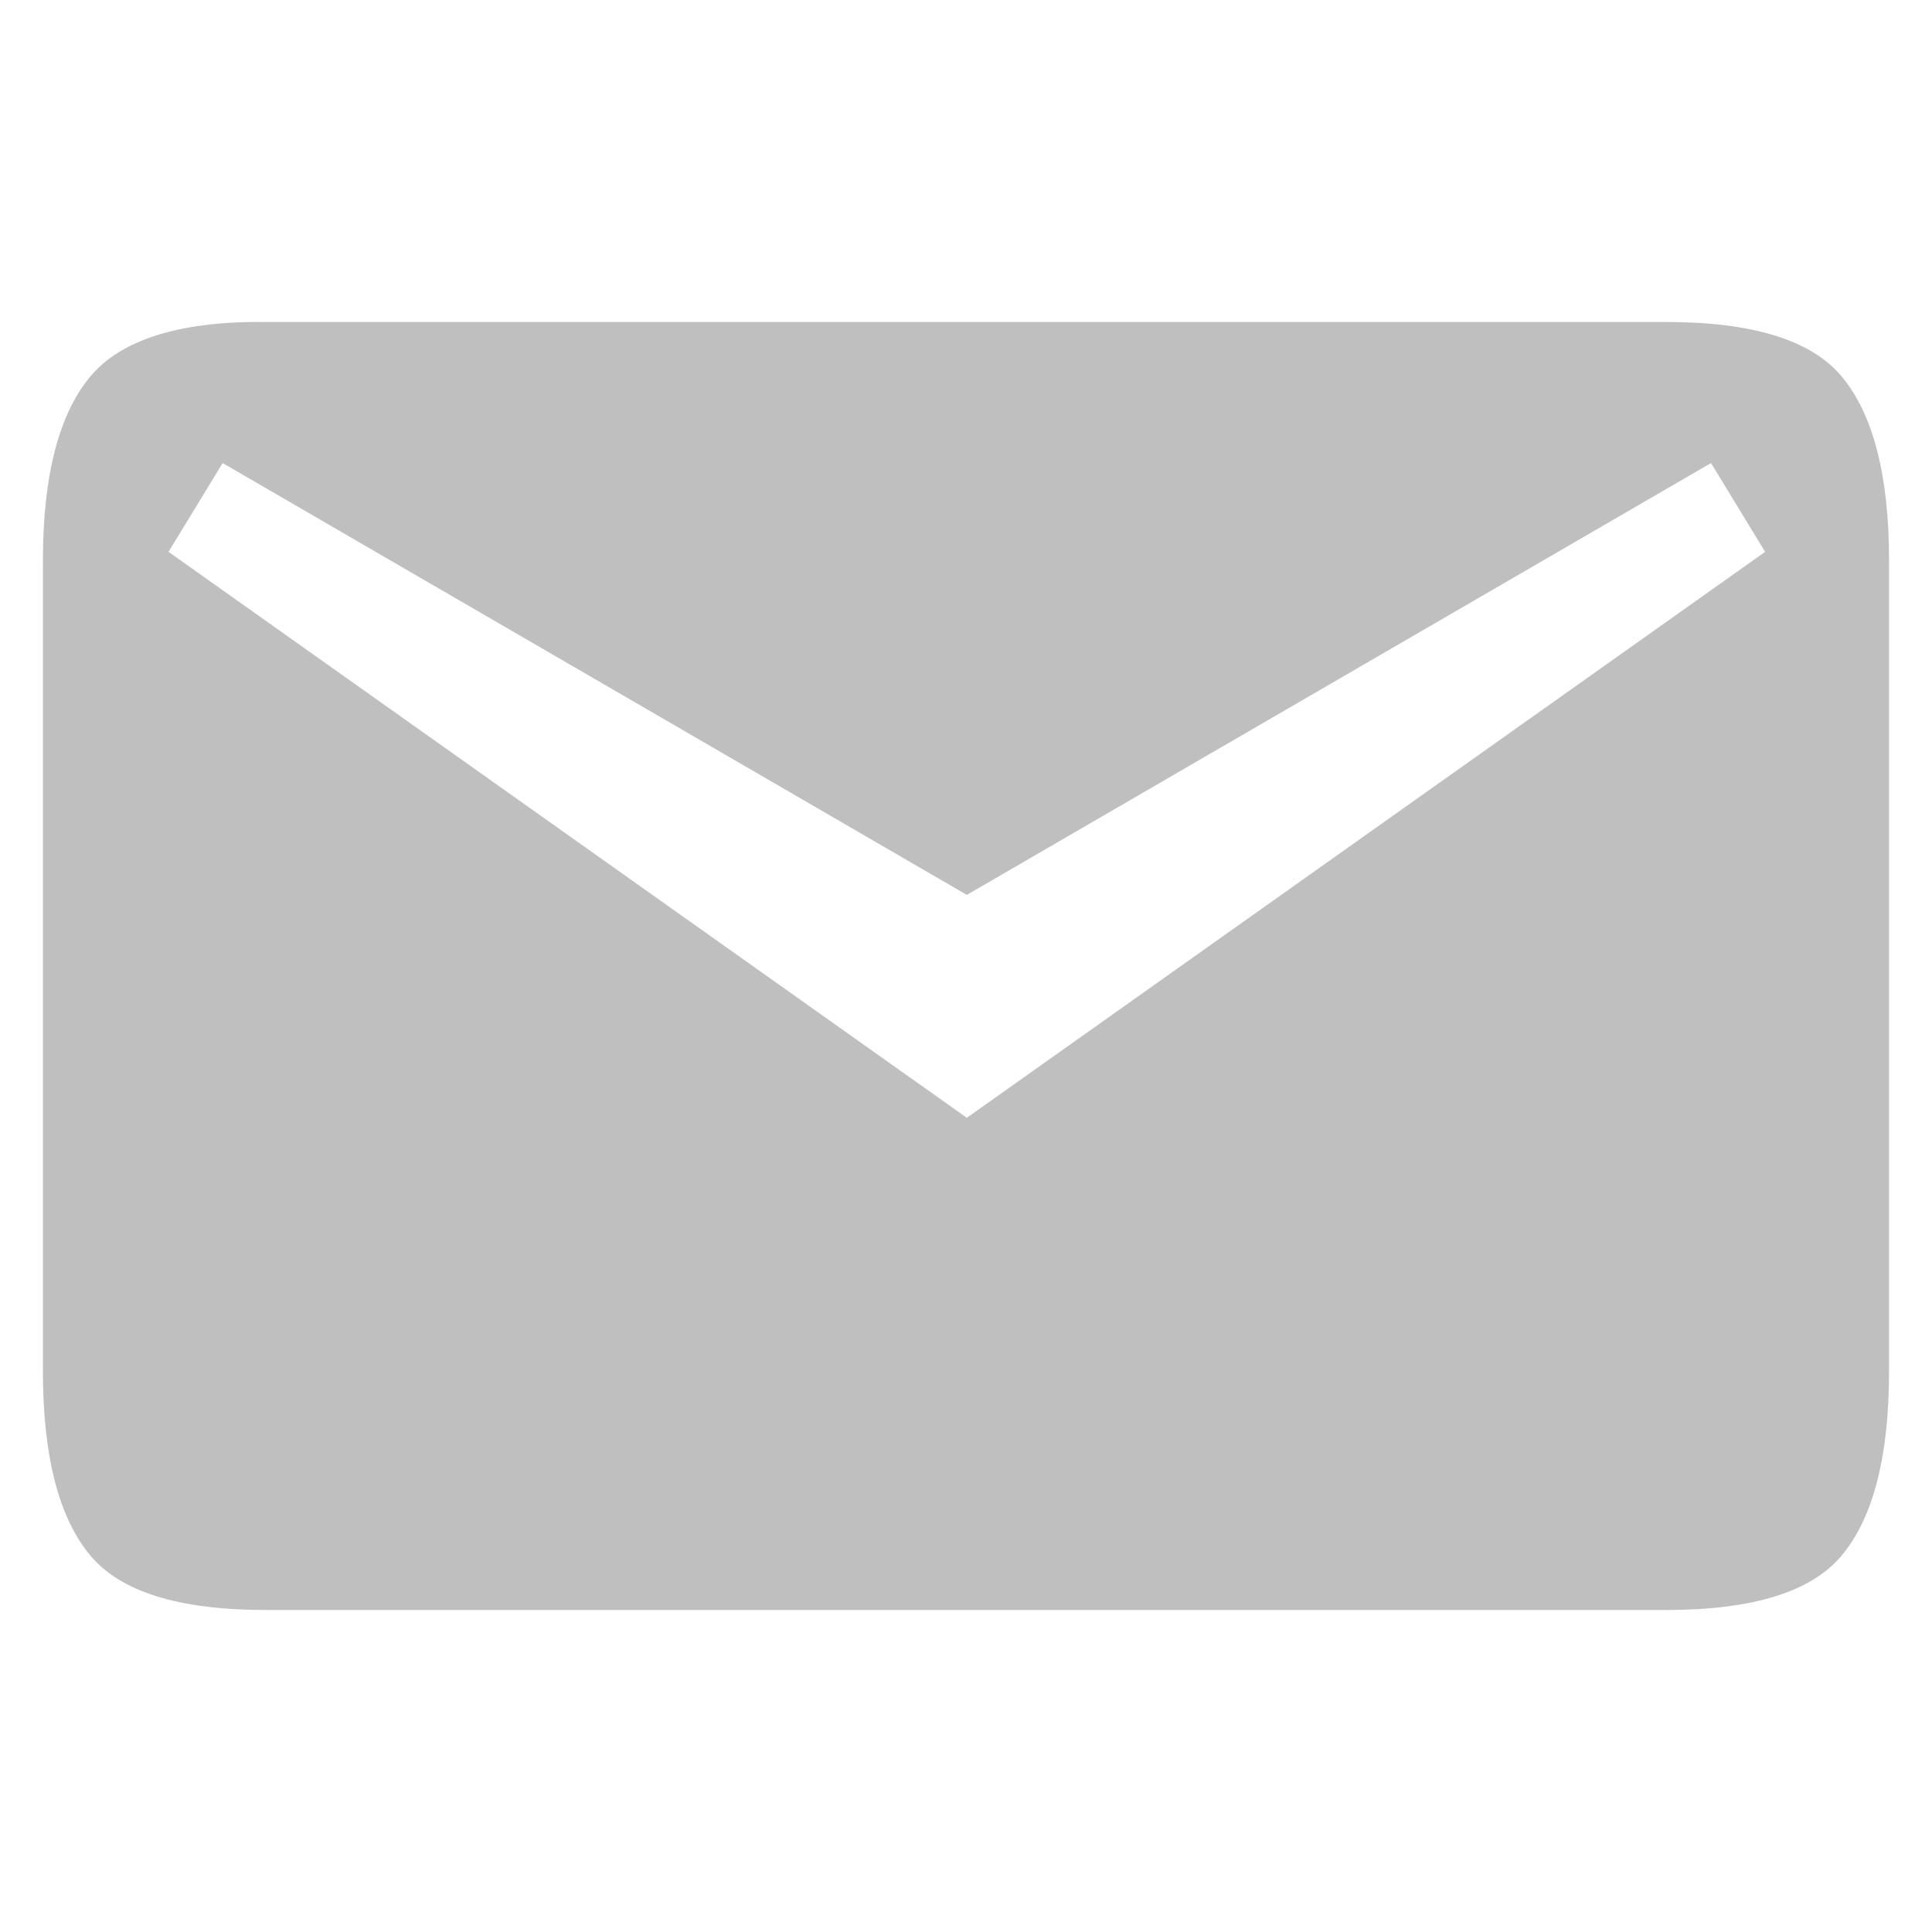
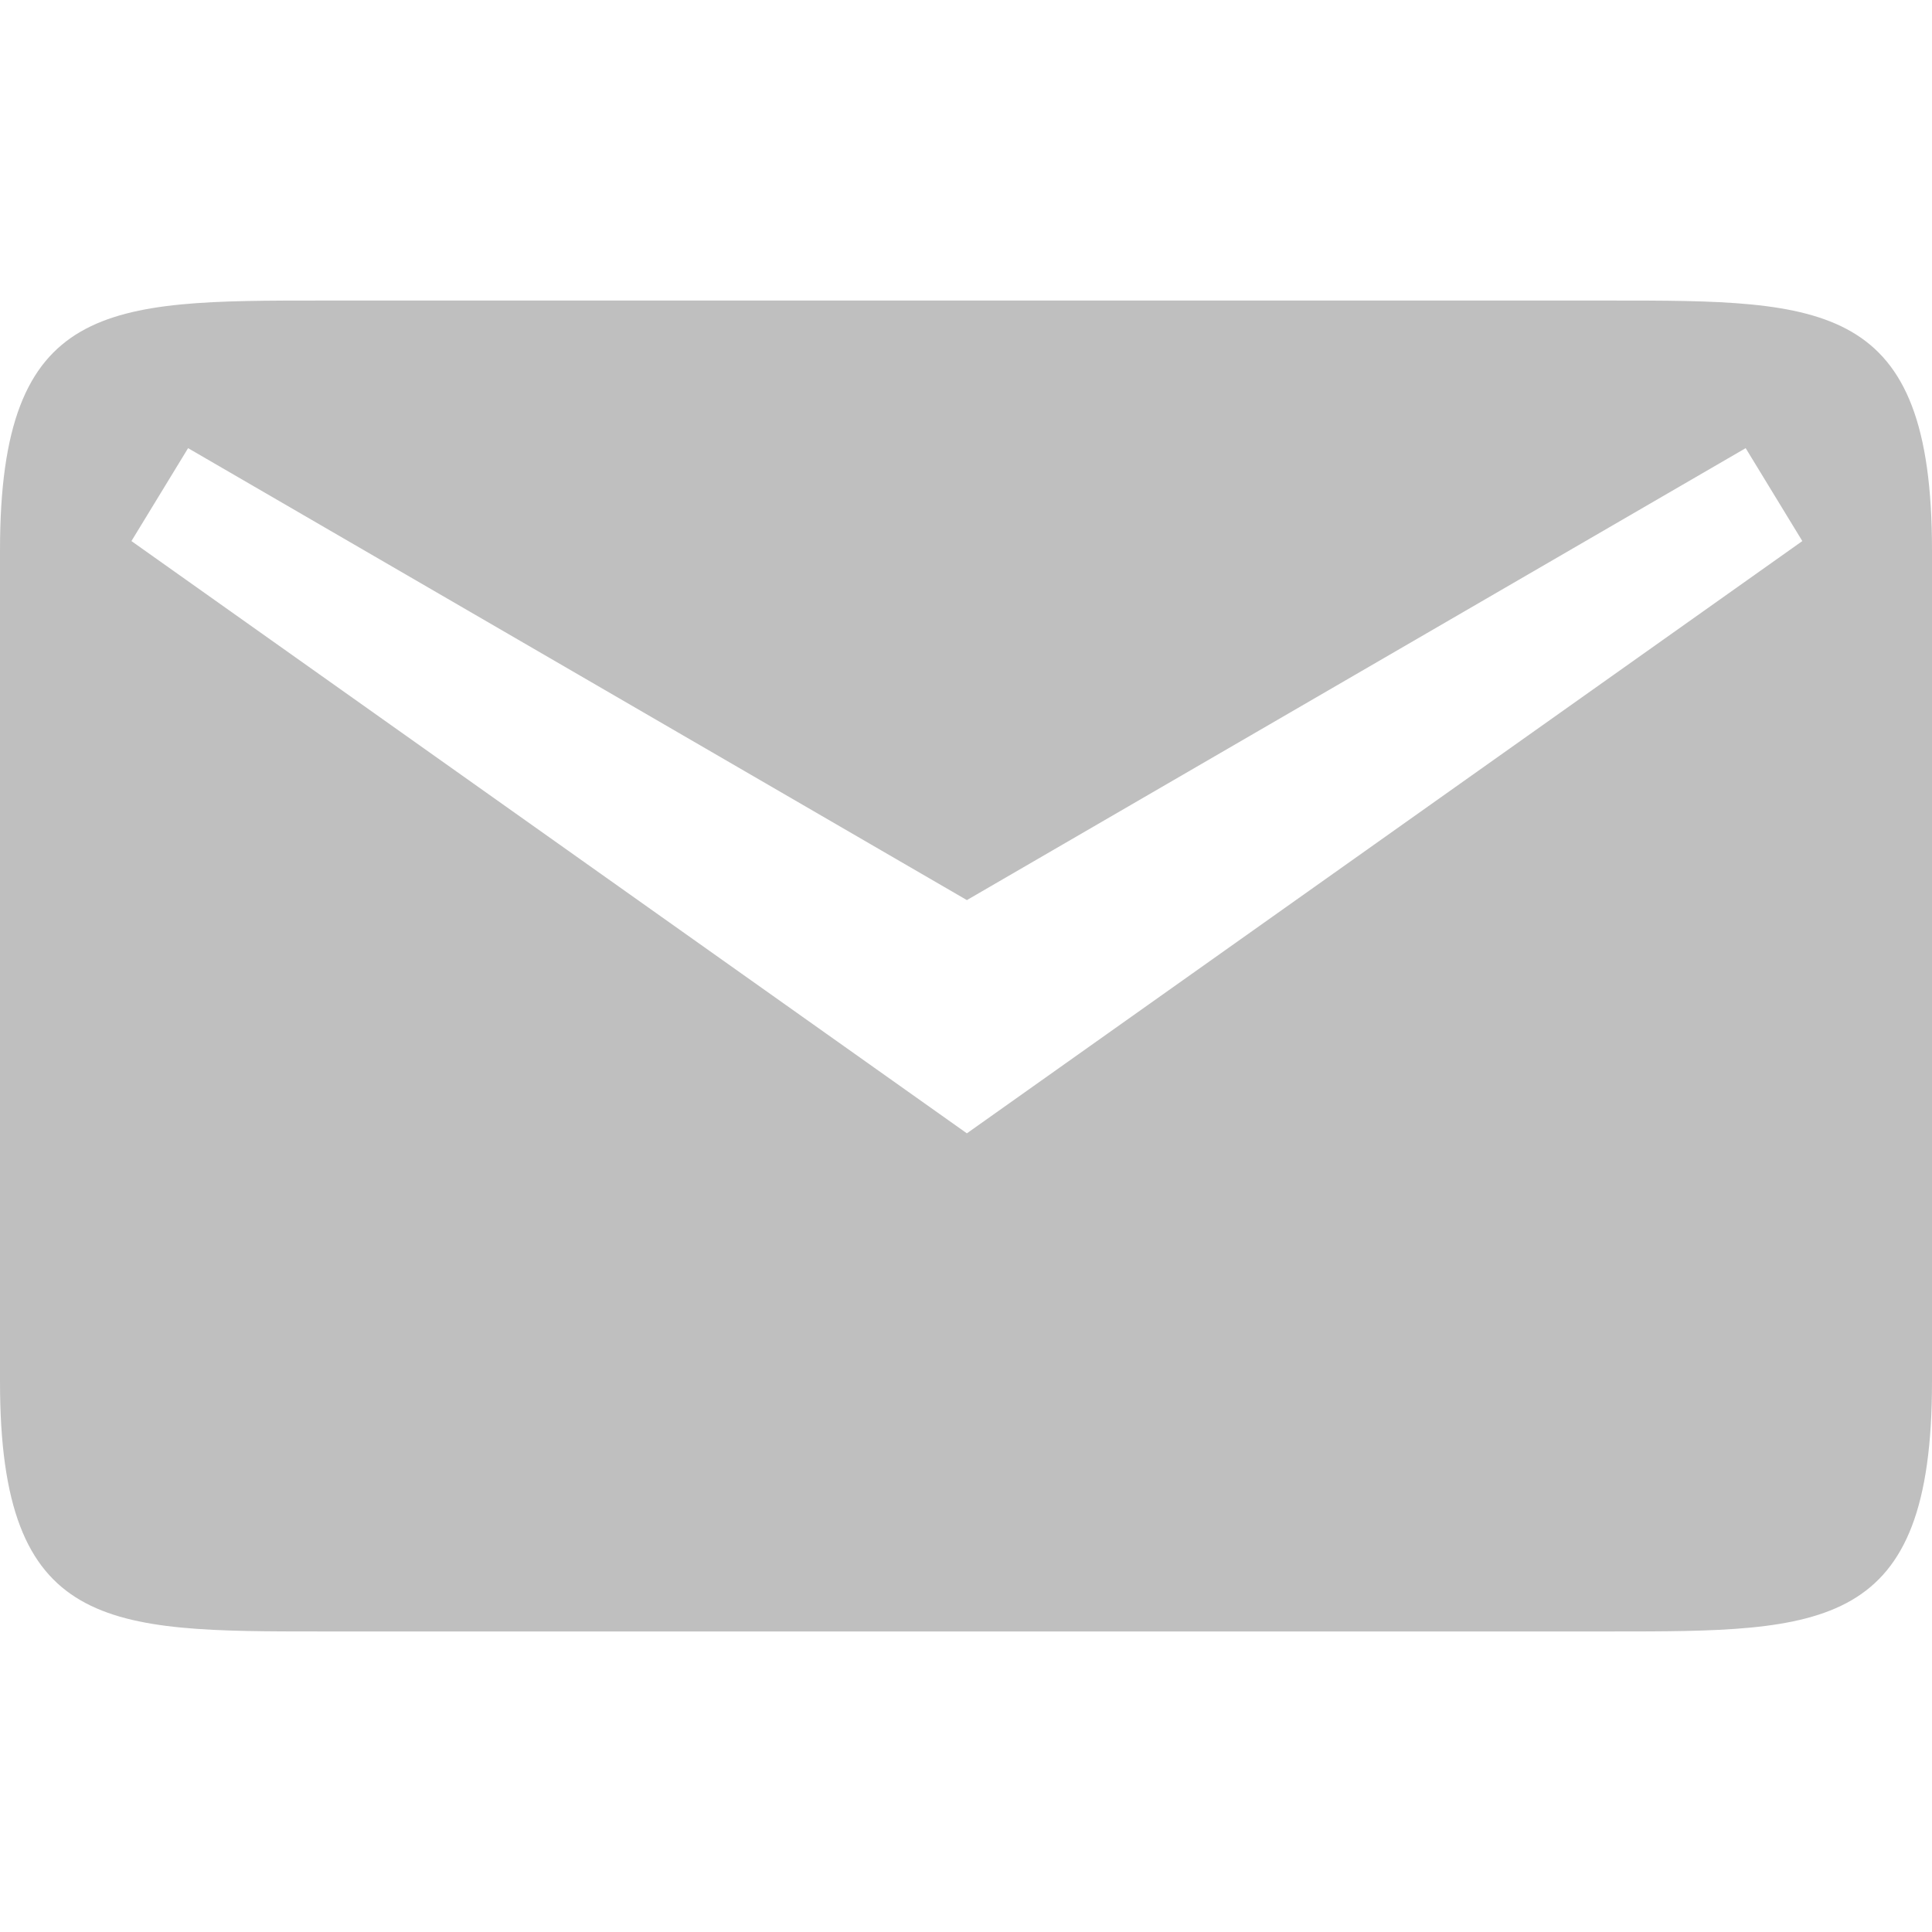
- <svg xmlns="http://www.w3.org/2000/svg" width="90" height="90" id="svg6138" version="1.1" viewBox="0 0 90 90">
-   <defs id="defs6140">
-     <clipPath id="clipPath3017-4-5" clipPathUnits="userSpaceOnUse">
-       <path id="path3019-4-1" d="m 199,186.362 0,27 39,0 0,-27 -39,0 z m 25.141,7.5 c 0.532,1e-5 0.983,0.079 1.406,0.156 0.434,0.067 0.852,0.15 1.156,0.25 0.315,0.088 0.523,0.151 0.719,0.25 0.206,0.1 0.398,0.21 0.484,0.266 l -0.719,2.047 c -0.347,-0.188 -0.732,-0.336 -1.188,-0.469 -0.445,-0.144 -0.952,-0.188 -1.484,-0.188 -1.183,2e-5 -2.077,0.294 -2.609,0.969 -0.521,0.663 -0.766,1.589 -0.766,2.75 0,0.564 0.088,1.082 0.219,1.547 0.13,0.453 0.286,0.84 0.547,1.172 0.261,0.332 0.609,0.593 1,0.781 0.391,0.177 0.869,0.234 1.391,0.234 0.282,0 0.476,0.012 0.672,0 0.206,-0.012 0.395,-0.029 0.547,-0.062 l 0,-4.016 2.578,0 0,5.688 c -0.304,0.122 -0.78,0.305 -1.453,0.438 -0.673,0.144 -1.528,0.188 -2.516,0.188 -0.847,0 -1.586,-0.11 -2.281,-0.375 -0.684,-0.265 -1.34,-0.663 -1.828,-1.172 -0.489,-0.509 -0.854,-1.15 -1.125,-1.891 -0.261,-0.741 -0.391,-1.58 -0.391,-2.531 0,-0.962 0.16,-1.822 0.453,-2.562 0.293,-0.741 0.708,-1.382 1.219,-1.891 0.51,-0.52 1.082,-0.875 1.766,-1.141 0.695,-0.265 1.421,-0.438 2.203,-0.438 z m -11.953,0.031 c 0.163,-0.012 0.353,0 0.531,0 0.659,2e-5 1.243,0.116 1.719,0.281 0.486,0.154 0.874,0.375 1.188,0.672 0.313,0.286 0.552,0.604 0.703,1 0.151,0.385 0.203,0.866 0.203,1.328 0,0.451 -0.111,0.868 -0.359,1.297 -0.249,0.418 -0.579,0.733 -1,0.953 0.584,0.242 1.046,0.578 1.359,1.062 0.324,0.473 0.469,1.047 0.469,1.719 -1e-5,0.528 -0.077,1.033 -0.25,1.484 -0.173,0.44 -0.445,0.857 -0.812,1.188 -0.367,0.319 -0.834,0.547 -1.406,0.734 -0.562,0.176 -1.222,0.25 -2,0.25 -0.292,0 -0.613,0.011 -0.938,-0.031 -0.324,-0.033 -0.651,-0.121 -0.953,-0.188 -0.303,-0.066 -0.533,-0.11 -0.781,-0.188 -0.249,-0.077 -0.469,-0.153 -0.609,-0.219 l 0.453,-2.062 c 0.281,0.121 0.661,0.248 1.094,0.391 0.443,0.132 1.024,0.219 1.672,0.219 0.746,0 1.232,-0.136 1.578,-0.422 0.346,-0.286 0.547,-0.672 0.547,-1.156 0,-0.297 -0.058,-0.536 -0.188,-0.734 -0.119,-0.209 -0.3,-0.379 -0.516,-0.5 -0.216,-0.132 -0.51,-0.268 -0.812,-0.312 -0.292,-0.055 -0.571,-0.062 -0.906,-0.062 l -0.984,0 0,-1.938 1.125,0 c 0.238,0 0.424,-0.081 0.641,-0.125 0.227,-0.044 0.468,-0.088 0.641,-0.188 0.173,-0.11 0.293,-0.261 0.391,-0.438 0.108,-0.187 0.125,-0.428 0.125,-0.703 0,-0.209 -0.039,-0.377 -0.125,-0.531 -0.086,-0.154 -0.188,-0.276 -0.328,-0.375 -0.13,-0.099 -0.238,-0.19 -0.422,-0.234 -0.173,-0.055 -0.363,-0.062 -0.547,-0.062 -0.465,3e-5 -0.944,0.06 -1.344,0.203 -0.389,0.143 -0.738,0.322 -1.062,0.531 l -0.844,-1.828 c 0.173,-0.11 0.382,-0.176 0.609,-0.297 0.238,-0.121 0.469,-0.245 0.75,-0.344 0.281,-0.099 0.593,-0.215 0.906,-0.281 0.162,-0.033 0.322,-0.083 0.484,-0.094 z" style="color:#000000;fill:#ff00ff;fill-opacity:1;fill-rule:nonzero;stroke:none;stroke-width:6;marker:none;visibility:visible;display:inline;overflow:visible;enable-background:accumulate" />
-     </clipPath>
-   </defs>
-   <g id="layer1" transform="translate(-283.5714,-358.7907)">
-     <g transform="translate(169.5714,223.4282)" id="g5937" />
-     <g id="g1311" transform="translate(109.5721,223.4285)">
-       <g transform="matrix(1.875,0,0,1.875,-366,-1657.817)" id="g1313">
-         <rect style="opacity:0.212;fill:none;stroke:none" id="rect1315" width="48" height="48" x="288" y="152" transform="translate(0,804.3622)" />
+ <svg xmlns="http://www.w3.org/2000/svg" width="90" height="90" id="svg4874" version="1.1" viewBox="0 0 90 90">
+   <defs id="defs4876" />
+   <g id="layer1" transform="translate(67.85715,-84.50504)">
+     <g transform="matrix(0,-1,-1,0,373.5051,516.505)" id="g4845" style="display:inline">
+       <g transform="matrix(0,-1,-1,0,567.3622,615.3622)" id="g1311">
+         <g id="g1313" transform="matrix(1.875,0,0,1.875,-366,-1657.817)">
+           <rect transform="translate(0,804.3622)" y="152" x="288" height="48" width="48" id="rect1315" style="opacity:0.212;fill:none;stroke:none" />
+         </g>
+         <path style="font-size:15px;font-style:normal;font-variant:normal;font-weight:normal;font-stretch:normal;text-align:center;line-height:125%;letter-spacing:0px;word-spacing:0px;writing-mode:lr-tb;text-anchor:middle;fill:#808080;fill-opacity:1;stroke:none;display:inline;font-family:Ubuntu;-inkscape-font-specification:Ubuntu;opacity:0.5" d="M 15 14 C 5 14 0 14 0 25.627 L 0 64.373 C 0 76 5 76 15 76 L 75 76 C 85 76 90 76 90 64.373 L 90 25.627 C 90 14 85 14 75 14 L 15 14 z M 8.762 20.877 L 45.041 41.93 L 81.32 20.877 L 83.959 25.205 L 45.041 52.795 L 6.123 25.205 L 8.762 20.877 z " transform="translate(174,135.3622)" id="path4237" />
      </g>
-       <path style="font-size:15px;font-style:normal;font-variant:normal;font-weight:normal;font-stretch:normal;text-align:center;line-height:125%;letter-spacing:0px;word-spacing:0px;writing-mode:lr-tb;text-anchor:middle;opacity:0.5;fill:#808080;fill-opacity:1;stroke:none;font-family:Ubuntu;-inkscape-font-specification:Ubuntu" d="m 186.372,150.362 c -4.044,-0.051 -6.763,0.857 -8.158,2.531 -1.464,1.743 -2.215,4.604 -2.215,8.579 l 0,37.78 c 0,3.975 0.751,6.836 2.215,8.579 1.395,1.674 4.113,2.531 8.158,2.531 l 65.256,0 c 4.045,0 6.763,-0.857 8.158,-2.531 1.464,-1.743 2.213,-4.604 2.213,-8.579 l 0,-37.78 c 0,-3.975 -0.749,-6.836 -2.213,-8.579 -1.395,-1.674 -4.113,-2.531 -8.158,-2.531 l -6.751,0 -42.403,0 z m -2.001,6.571 34.667,20.117 34.667,-20.117 2.521,4.136 -37.188,26.364 -37.188,-26.364 z" id="path1317" />
    </g>
  </g>
</svg>
